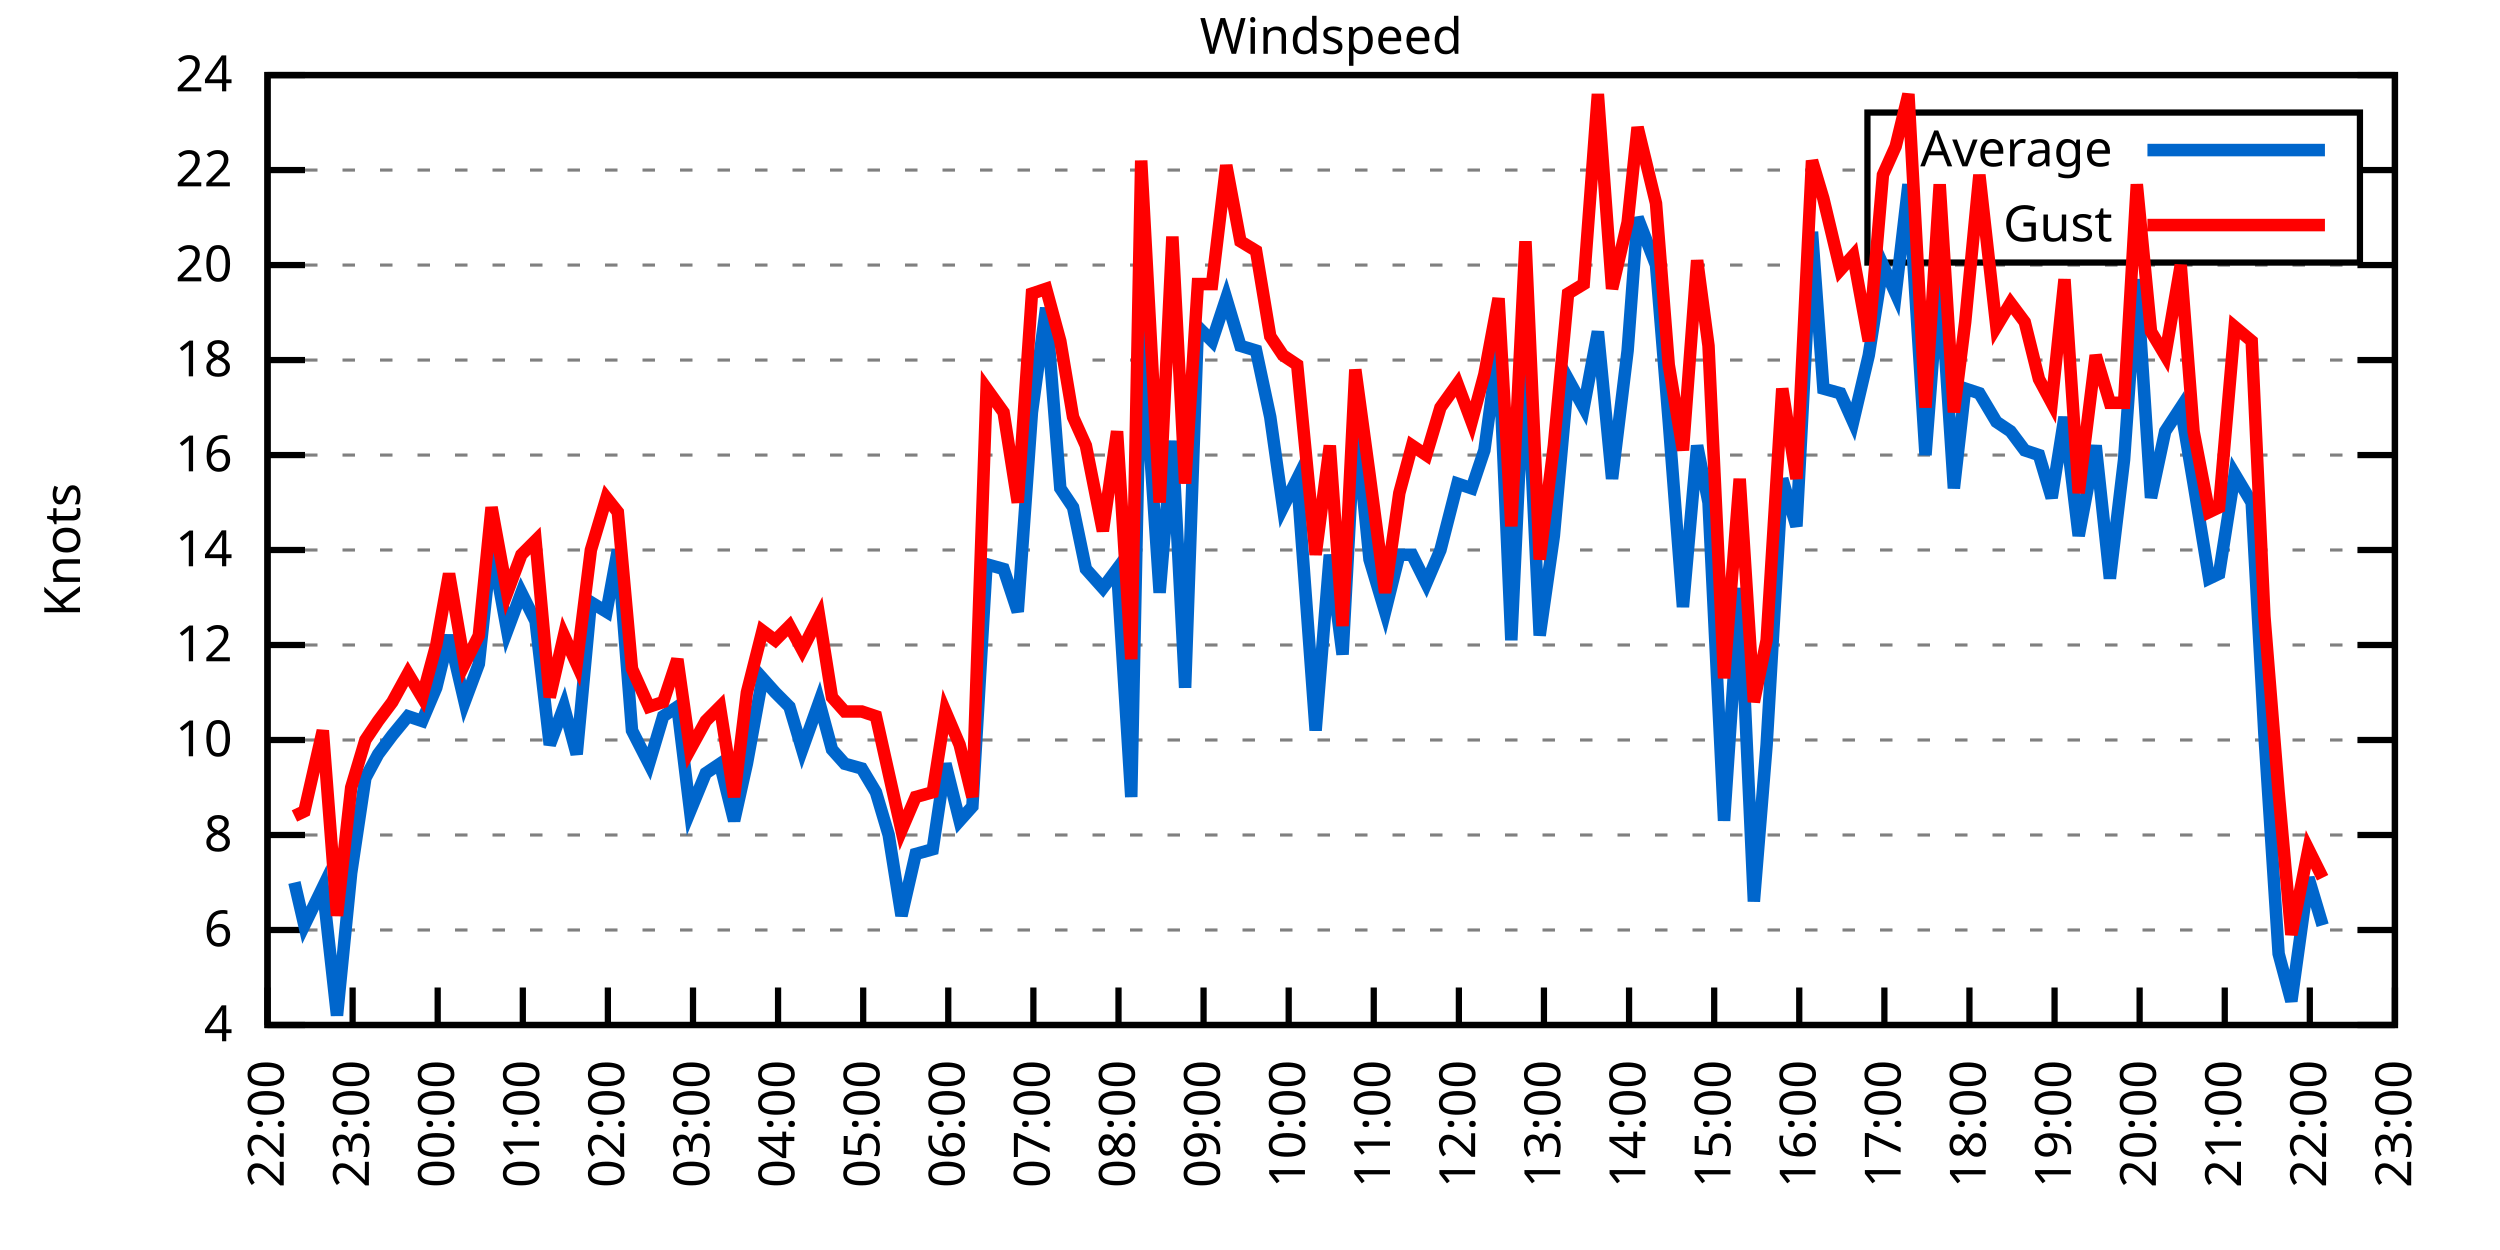
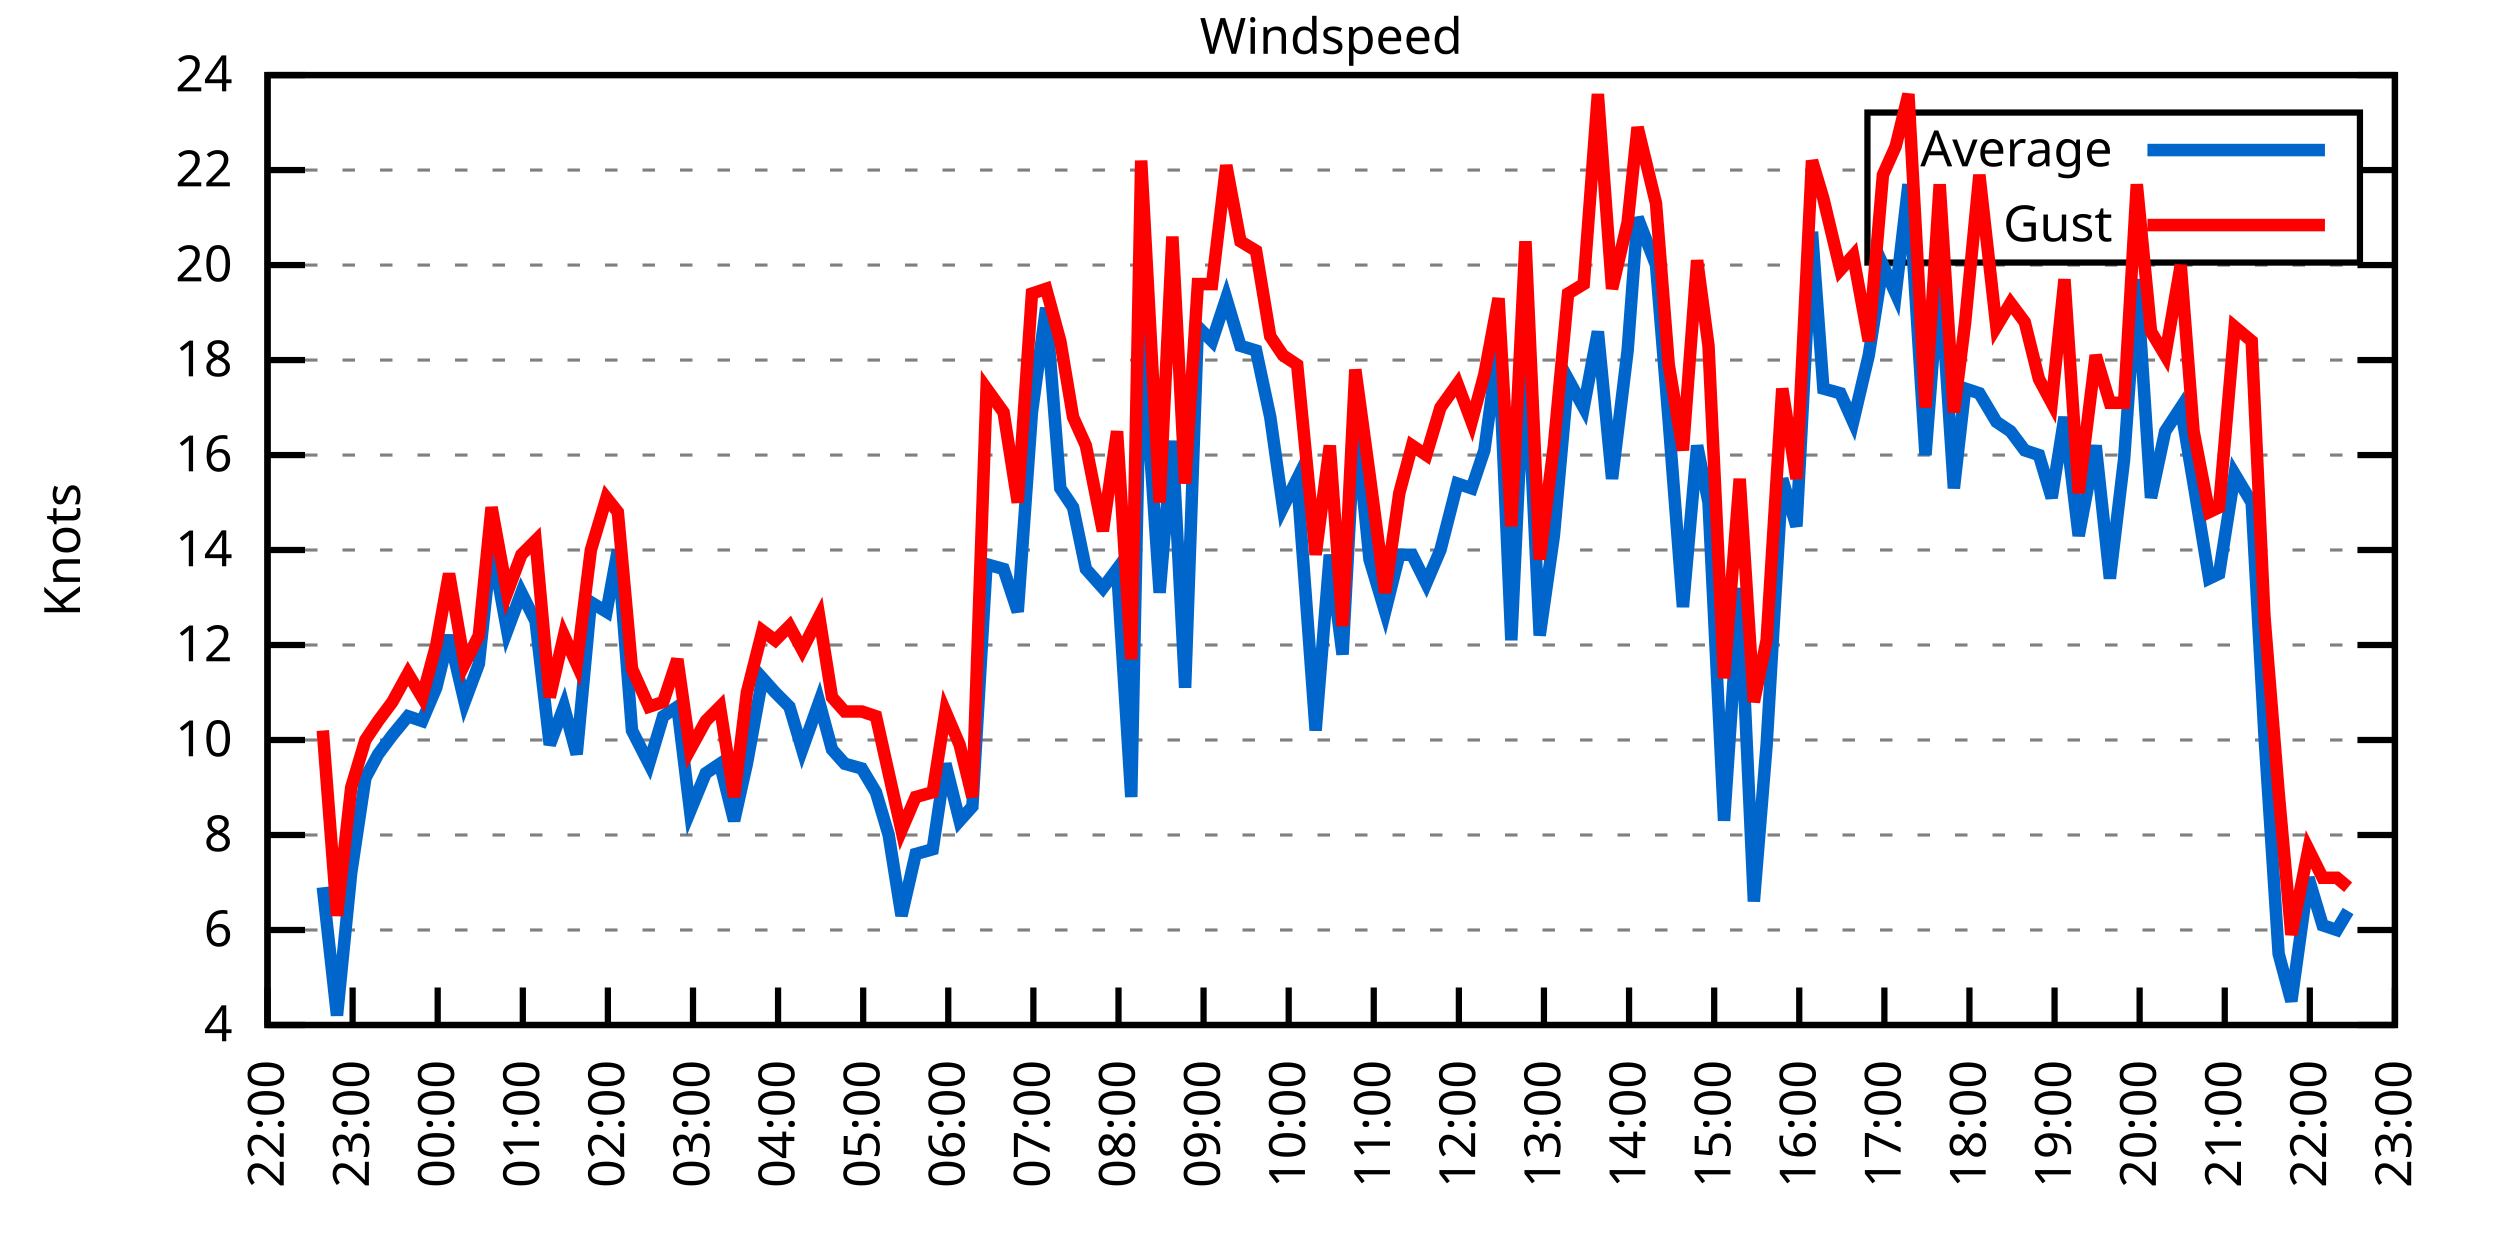
<svg xmlns="http://www.w3.org/2000/svg" xmlns:xlink="http://www.w3.org/1999/xlink" width="400" height="200" viewBox="0 0 400 200">
  <g id="gnuplot_canvas">
    <rect x="0" y="0" width="400" height="200" fill="none" />
    <defs>
      <circle id="gpDot" r="0.5" stroke-width="0.5" stroke="currentColor" />
      <path id="gpPt0" stroke-width="0.333" stroke="currentColor" d="M-1,0 h2 M0,-1 v2" />
      <path id="gpPt1" stroke-width="0.333" stroke="currentColor" d="M-1,-1 L1,1 M1,-1 L-1,1" />
      <path id="gpPt2" stroke-width="0.333" stroke="currentColor" d="M-1,0 L1,0 M0,-1 L0,1 M-1,-1 L1,1 M-1,1 L1,-1" />
      <rect id="gpPt3" stroke-width="0.333" stroke="currentColor" x="-1" y="-1" width="2" height="2" />
      <rect id="gpPt4" stroke-width="0.333" stroke="currentColor" fill="currentColor" x="-1" y="-1" width="2" height="2" />
      <circle id="gpPt5" stroke-width="0.333" stroke="currentColor" cx="0" cy="0" r="1" />
      <use xlink:href="#gpPt5" id="gpPt6" fill="currentColor" stroke="none" />
      <path id="gpPt7" stroke-width="0.333" stroke="currentColor" d="M0,-1.33 L-1.33,0.67 L1.33,0.67 z" />
      <use xlink:href="#gpPt7" id="gpPt8" fill="currentColor" stroke="none" />
      <use xlink:href="#gpPt7" id="gpPt9" stroke="currentColor" transform="rotate(180)" />
      <use xlink:href="#gpPt9" id="gpPt10" fill="currentColor" stroke="none" />
      <use xlink:href="#gpPt3" id="gpPt11" stroke="currentColor" transform="rotate(45)" />
      <use xlink:href="#gpPt11" id="gpPt12" fill="currentColor" stroke="none" />
      <path id="gpPt13" stroke-width="0.333" stroke="currentColor" d="M0,1.330 L1.265,0.411 L0.782,-1.067 L-0.782,-1.076 L-1.265,0.411 z" />
      <use xlink:href="#gpPt13" id="gpPt14" fill="currentColor" stroke="none" />
      <filter id="textbox" filterUnits="objectBoundingBox" x="0" y="0" height="1" width="1">
        <feFlood flood-color="white" flood-opacity="1" result="bgnd" />
        <feComposite in="SourceGraphic" in2="bgnd" operator="atop" />
      </filter>
      <filter id="greybox" filterUnits="objectBoundingBox" x="0" y="0" height="1" width="1">
        <feFlood flood-color="lightgrey" flood-opacity="1" result="grey" />
        <feComposite in="SourceGraphic" in2="grey" operator="atop" />
      </filter>
    </defs>
    <g fill="none" color="white" stroke="currentColor" stroke-width="1.00" stroke-linecap="butt" stroke-linejoin="miter">
</g>
    <g fill="none" color="black" stroke="currentColor" stroke-width="1.00" stroke-linecap="butt" stroke-linejoin="miter">
      <g stroke="none" shape-rendering="crispEdges">
        <polygon fill="rgb(255, 255, 255)" points="42.80,164.00 383.18,164.00 383.18,12.02 42.80,12.02 " />
      </g>
    </g>
    <g fill="none" color="black" stroke="currentColor" stroke-width="1.00" stroke-linecap="butt" stroke-linejoin="miter">
</g>
    <g fill="none" color="black" stroke="black" stroke-width="0.50" stroke-linecap="butt" stroke-linejoin="miter">
</g>
    <g fill="none" color="gray" stroke="currentColor" stroke-width="0.50" stroke-linecap="butt" stroke-linejoin="miter">
      <path stroke="gray" stroke-dasharray="2,4" class="gridline" d="M42.80,164.00 L383.19,164.00  " />
    </g>
    <g fill="none" color="gray" stroke="gray" stroke-width="1.00" stroke-linecap="butt" stroke-linejoin="miter">
</g>
    <g fill="none" color="black" stroke="currentColor" stroke-width="1.00" stroke-linecap="butt" stroke-linejoin="miter">
      <path stroke="black" d="M42.80,164.00 L48.80,164.00 M383.19,164.00 L377.19,164.00  " />
      <g transform="translate(37.20,166.60)" stroke="none" fill="black" font-family="Sans" font-size="8.00" text-anchor="end">
        <text>
          <tspan font-family="Sans"> 4</tspan>
        </text>
      </g>
    </g>
    <g fill="none" color="black" stroke="currentColor" stroke-width="1.00" stroke-linecap="butt" stroke-linejoin="miter">
</g>
    <g fill="none" color="black" stroke="black" stroke-width="0.50" stroke-linecap="butt" stroke-linejoin="miter">
</g>
    <g fill="none" color="gray" stroke="currentColor" stroke-width="0.50" stroke-linecap="butt" stroke-linejoin="miter">
      <path stroke="gray" stroke-dasharray="2,4" class="gridline" d="M42.80,148.80 L383.19,148.80  " />
    </g>
    <g fill="none" color="gray" stroke="gray" stroke-width="1.00" stroke-linecap="butt" stroke-linejoin="miter">
</g>
    <g fill="none" color="black" stroke="currentColor" stroke-width="1.00" stroke-linecap="butt" stroke-linejoin="miter">
      <path stroke="black" d="M42.80,148.80 L48.80,148.80 M383.19,148.80 L377.19,148.80  " />
      <g transform="translate(37.20,151.40)" stroke="none" fill="black" font-family="Sans" font-size="8.00" text-anchor="end">
        <text>
          <tspan font-family="Sans"> 6</tspan>
        </text>
      </g>
    </g>
    <g fill="none" color="black" stroke="currentColor" stroke-width="1.00" stroke-linecap="butt" stroke-linejoin="miter">
</g>
    <g fill="none" color="black" stroke="black" stroke-width="0.50" stroke-linecap="butt" stroke-linejoin="miter">
</g>
    <g fill="none" color="gray" stroke="currentColor" stroke-width="0.50" stroke-linecap="butt" stroke-linejoin="miter">
      <path stroke="gray" stroke-dasharray="2,4" class="gridline" d="M42.80,133.60 L383.19,133.60  " />
    </g>
    <g fill="none" color="gray" stroke="gray" stroke-width="1.00" stroke-linecap="butt" stroke-linejoin="miter">
</g>
    <g fill="none" color="black" stroke="currentColor" stroke-width="1.00" stroke-linecap="butt" stroke-linejoin="miter">
      <path stroke="black" d="M42.80,133.60 L48.80,133.60 M383.19,133.60 L377.19,133.60  " />
      <g transform="translate(37.20,136.20)" stroke="none" fill="black" font-family="Sans" font-size="8.00" text-anchor="end">
        <text>
          <tspan font-family="Sans"> 8</tspan>
        </text>
      </g>
    </g>
    <g fill="none" color="black" stroke="currentColor" stroke-width="1.00" stroke-linecap="butt" stroke-linejoin="miter">
</g>
    <g fill="none" color="black" stroke="black" stroke-width="0.50" stroke-linecap="butt" stroke-linejoin="miter">
</g>
    <g fill="none" color="gray" stroke="currentColor" stroke-width="0.50" stroke-linecap="butt" stroke-linejoin="miter">
      <path stroke="gray" stroke-dasharray="2,4" class="gridline" d="M42.80,118.40 L383.19,118.40  " />
    </g>
    <g fill="none" color="gray" stroke="gray" stroke-width="1.00" stroke-linecap="butt" stroke-linejoin="miter">
</g>
    <g fill="none" color="black" stroke="currentColor" stroke-width="1.00" stroke-linecap="butt" stroke-linejoin="miter">
      <path stroke="black" d="M42.80,118.40 L48.80,118.40 M383.19,118.40 L377.19,118.40  " />
      <g transform="translate(37.20,121.00)" stroke="none" fill="black" font-family="Sans" font-size="8.00" text-anchor="end">
        <text>
          <tspan font-family="Sans"> 10</tspan>
        </text>
      </g>
    </g>
    <g fill="none" color="black" stroke="currentColor" stroke-width="1.00" stroke-linecap="butt" stroke-linejoin="miter">
</g>
    <g fill="none" color="black" stroke="black" stroke-width="0.50" stroke-linecap="butt" stroke-linejoin="miter">
</g>
    <g fill="none" color="gray" stroke="currentColor" stroke-width="0.50" stroke-linecap="butt" stroke-linejoin="miter">
      <path stroke="gray" stroke-dasharray="2,4" class="gridline" d="M42.80,103.20 L383.19,103.20  " />
    </g>
    <g fill="none" color="gray" stroke="gray" stroke-width="1.00" stroke-linecap="butt" stroke-linejoin="miter">
</g>
    <g fill="none" color="black" stroke="currentColor" stroke-width="1.00" stroke-linecap="butt" stroke-linejoin="miter">
      <path stroke="black" d="M42.80,103.20 L48.80,103.20 M383.19,103.20 L377.19,103.20  " />
      <g transform="translate(37.20,105.80)" stroke="none" fill="black" font-family="Sans" font-size="8.00" text-anchor="end">
        <text>
          <tspan font-family="Sans"> 12</tspan>
        </text>
      </g>
    </g>
    <g fill="none" color="black" stroke="currentColor" stroke-width="1.00" stroke-linecap="butt" stroke-linejoin="miter">
</g>
    <g fill="none" color="black" stroke="black" stroke-width="0.50" stroke-linecap="butt" stroke-linejoin="miter">
</g>
    <g fill="none" color="gray" stroke="currentColor" stroke-width="0.50" stroke-linecap="butt" stroke-linejoin="miter">
      <path stroke="gray" stroke-dasharray="2,4" class="gridline" d="M42.80,88.00 L383.19,88.00  " />
    </g>
    <g fill="none" color="gray" stroke="gray" stroke-width="1.00" stroke-linecap="butt" stroke-linejoin="miter">
</g>
    <g fill="none" color="black" stroke="currentColor" stroke-width="1.00" stroke-linecap="butt" stroke-linejoin="miter">
      <path stroke="black" d="M42.80,88.00 L48.80,88.00 M383.19,88.00 L377.19,88.00  " />
      <g transform="translate(37.20,90.60)" stroke="none" fill="black" font-family="Sans" font-size="8.00" text-anchor="end">
        <text>
          <tspan font-family="Sans"> 14</tspan>
        </text>
      </g>
    </g>
    <g fill="none" color="black" stroke="currentColor" stroke-width="1.00" stroke-linecap="butt" stroke-linejoin="miter">
</g>
    <g fill="none" color="black" stroke="black" stroke-width="0.50" stroke-linecap="butt" stroke-linejoin="miter">
</g>
    <g fill="none" color="gray" stroke="currentColor" stroke-width="0.50" stroke-linecap="butt" stroke-linejoin="miter">
      <path stroke="gray" stroke-dasharray="2,4" class="gridline" d="M42.80,72.81 L383.19,72.81  " />
    </g>
    <g fill="none" color="gray" stroke="gray" stroke-width="1.00" stroke-linecap="butt" stroke-linejoin="miter">
</g>
    <g fill="none" color="black" stroke="currentColor" stroke-width="1.00" stroke-linecap="butt" stroke-linejoin="miter">
      <path stroke="black" d="M42.80,72.81 L48.80,72.81 M383.19,72.81 L377.19,72.81  " />
      <g transform="translate(37.20,75.41)" stroke="none" fill="black" font-family="Sans" font-size="8.00" text-anchor="end">
        <text>
          <tspan font-family="Sans"> 16</tspan>
        </text>
      </g>
    </g>
    <g fill="none" color="black" stroke="currentColor" stroke-width="1.00" stroke-linecap="butt" stroke-linejoin="miter">
</g>
    <g fill="none" color="black" stroke="black" stroke-width="0.50" stroke-linecap="butt" stroke-linejoin="miter">
</g>
    <g fill="none" color="gray" stroke="currentColor" stroke-width="0.50" stroke-linecap="butt" stroke-linejoin="miter">
      <path stroke="gray" stroke-dasharray="2,4" class="gridline" d="M42.80,57.61 L383.19,57.61  " />
    </g>
    <g fill="none" color="gray" stroke="gray" stroke-width="1.00" stroke-linecap="butt" stroke-linejoin="miter">
</g>
    <g fill="none" color="black" stroke="currentColor" stroke-width="1.00" stroke-linecap="butt" stroke-linejoin="miter">
      <path stroke="black" d="M42.80,57.61 L48.80,57.61 M383.19,57.61 L377.19,57.61  " />
      <g transform="translate(37.20,60.21)" stroke="none" fill="black" font-family="Sans" font-size="8.00" text-anchor="end">
        <text>
          <tspan font-family="Sans"> 18</tspan>
        </text>
      </g>
    </g>
    <g fill="none" color="black" stroke="currentColor" stroke-width="1.00" stroke-linecap="butt" stroke-linejoin="miter">
</g>
    <g fill="none" color="black" stroke="black" stroke-width="0.50" stroke-linecap="butt" stroke-linejoin="miter">
</g>
    <g fill="none" color="gray" stroke="currentColor" stroke-width="0.50" stroke-linecap="butt" stroke-linejoin="miter">
      <path stroke="gray" stroke-dasharray="2,4" class="gridline" d="M42.80,42.41 L383.19,42.41  " />
    </g>
    <g fill="none" color="gray" stroke="gray" stroke-width="1.00" stroke-linecap="butt" stroke-linejoin="miter">
</g>
    <g fill="none" color="black" stroke="currentColor" stroke-width="1.00" stroke-linecap="butt" stroke-linejoin="miter">
      <path stroke="black" d="M42.80,42.41 L48.80,42.41 M383.19,42.41 L377.19,42.41  " />
      <g transform="translate(37.20,45.01)" stroke="none" fill="black" font-family="Sans" font-size="8.00" text-anchor="end">
        <text>
          <tspan font-family="Sans"> 20</tspan>
        </text>
      </g>
    </g>
    <g fill="none" color="black" stroke="currentColor" stroke-width="1.00" stroke-linecap="butt" stroke-linejoin="miter">
</g>
    <g fill="none" color="black" stroke="black" stroke-width="0.50" stroke-linecap="butt" stroke-linejoin="miter">
</g>
    <g fill="none" color="gray" stroke="currentColor" stroke-width="0.50" stroke-linecap="butt" stroke-linejoin="miter">
      <path stroke="gray" stroke-dasharray="2,4" class="gridline" d="M42.80,27.21 L298.79,27.21 M377.59,27.21 L383.19,27.21  " />
    </g>
    <g fill="none" color="gray" stroke="gray" stroke-width="1.00" stroke-linecap="butt" stroke-linejoin="miter">
</g>
    <g fill="none" color="black" stroke="currentColor" stroke-width="1.00" stroke-linecap="butt" stroke-linejoin="miter">
      <path stroke="black" d="M42.80,27.21 L48.80,27.21 M383.19,27.21 L377.19,27.21  " />
      <g transform="translate(37.20,29.81)" stroke="none" fill="black" font-family="Sans" font-size="8.00" text-anchor="end">
        <text>
          <tspan font-family="Sans"> 22</tspan>
        </text>
      </g>
    </g>
    <g fill="none" color="black" stroke="currentColor" stroke-width="1.00" stroke-linecap="butt" stroke-linejoin="miter">
</g>
    <g fill="none" color="black" stroke="black" stroke-width="0.50" stroke-linecap="butt" stroke-linejoin="miter">
</g>
    <g fill="none" color="gray" stroke="currentColor" stroke-width="0.50" stroke-linecap="butt" stroke-linejoin="miter">
      <path stroke="gray" stroke-dasharray="2,4" class="gridline" d="M42.80,12.01 L383.19,12.01  " />
    </g>
    <g fill="none" color="gray" stroke="gray" stroke-width="1.00" stroke-linecap="butt" stroke-linejoin="miter">
</g>
    <g fill="none" color="black" stroke="currentColor" stroke-width="1.00" stroke-linecap="butt" stroke-linejoin="miter">
      <path stroke="black" d="M42.80,12.01 L48.80,12.01 M383.19,12.01 L377.19,12.01  " />
      <g transform="translate(37.20,14.61)" stroke="none" fill="black" font-family="Sans" font-size="8.00" text-anchor="end">
        <text>
          <tspan font-family="Sans"> 24</tspan>
        </text>
      </g>
    </g>
    <g fill="none" color="black" stroke="currentColor" stroke-width="1.00" stroke-linecap="butt" stroke-linejoin="miter">
      <path stroke="black" d="M42.80,164.00 L42.80,158.00  " />
      <g transform="translate(45.40,169.60) rotate(270.00)" stroke="none" fill="black" font-family="Sans" font-size="8.00" text-anchor="end">
        <text>
          <tspan font-family="Sans">22:00</tspan>
        </text>
      </g>
    </g>
    <g fill="none" color="black" stroke="currentColor" stroke-width="1.00" stroke-linecap="butt" stroke-linejoin="miter">
      <path stroke="black" d="M56.42,164.00 L56.42,158.00  " />
      <g transform="translate(59.02,169.60) rotate(270.00)" stroke="none" fill="black" font-family="Sans" font-size="8.00" text-anchor="end">
        <text>
          <tspan font-family="Sans">23:00</tspan>
        </text>
      </g>
    </g>
    <g fill="none" color="black" stroke="currentColor" stroke-width="1.00" stroke-linecap="butt" stroke-linejoin="miter">
      <path stroke="black" d="M70.03,164.00 L70.03,158.00  " />
      <g transform="translate(72.63,169.60) rotate(270.00)" stroke="none" fill="black" font-family="Sans" font-size="8.00" text-anchor="end">
        <text>
          <tspan font-family="Sans">00:00</tspan>
        </text>
      </g>
    </g>
    <g fill="none" color="black" stroke="currentColor" stroke-width="1.00" stroke-linecap="butt" stroke-linejoin="miter">
      <path stroke="black" d="M83.65,164.00 L83.65,158.00  " />
      <g transform="translate(86.25,169.60) rotate(270.00)" stroke="none" fill="black" font-family="Sans" font-size="8.00" text-anchor="end">
        <text>
          <tspan font-family="Sans">01:00</tspan>
        </text>
      </g>
    </g>
    <g fill="none" color="black" stroke="currentColor" stroke-width="1.00" stroke-linecap="butt" stroke-linejoin="miter">
      <path stroke="black" d="M97.26,164.00 L97.26,158.00  " />
      <g transform="translate(99.86,169.60) rotate(270.00)" stroke="none" fill="black" font-family="Sans" font-size="8.00" text-anchor="end">
        <text>
          <tspan font-family="Sans">02:00</tspan>
        </text>
      </g>
    </g>
    <g fill="none" color="black" stroke="currentColor" stroke-width="1.00" stroke-linecap="butt" stroke-linejoin="miter">
      <path stroke="black" d="M110.88,164.00 L110.88,158.00  " />
      <g transform="translate(113.48,169.60) rotate(270.00)" stroke="none" fill="black" font-family="Sans" font-size="8.00" text-anchor="end">
        <text>
          <tspan font-family="Sans">03:00</tspan>
        </text>
      </g>
    </g>
    <g fill="none" color="black" stroke="currentColor" stroke-width="1.00" stroke-linecap="butt" stroke-linejoin="miter">
      <path stroke="black" d="M124.49,164.00 L124.49,158.00  " />
      <g transform="translate(127.09,169.60) rotate(270.00)" stroke="none" fill="black" font-family="Sans" font-size="8.00" text-anchor="end">
        <text>
          <tspan font-family="Sans">04:00</tspan>
        </text>
      </g>
    </g>
    <g fill="none" color="black" stroke="currentColor" stroke-width="1.00" stroke-linecap="butt" stroke-linejoin="miter">
      <path stroke="black" d="M138.11,164.00 L138.11,158.00  " />
      <g transform="translate(140.71,169.60) rotate(270.00)" stroke="none" fill="black" font-family="Sans" font-size="8.00" text-anchor="end">
        <text>
          <tspan font-family="Sans">05:00</tspan>
        </text>
      </g>
    </g>
    <g fill="none" color="black" stroke="currentColor" stroke-width="1.00" stroke-linecap="butt" stroke-linejoin="miter">
      <path stroke="black" d="M151.72,164.00 L151.72,158.00  " />
      <g transform="translate(154.32,169.60) rotate(270.00)" stroke="none" fill="black" font-family="Sans" font-size="8.00" text-anchor="end">
        <text>
          <tspan font-family="Sans">06:00</tspan>
        </text>
      </g>
    </g>
    <g fill="none" color="black" stroke="currentColor" stroke-width="1.00" stroke-linecap="butt" stroke-linejoin="miter">
      <path stroke="black" d="M165.34,164.00 L165.34,158.00  " />
      <g transform="translate(167.94,169.60) rotate(270.00)" stroke="none" fill="black" font-family="Sans" font-size="8.00" text-anchor="end">
        <text>
          <tspan font-family="Sans">07:00</tspan>
        </text>
      </g>
    </g>
    <g fill="none" color="black" stroke="currentColor" stroke-width="1.00" stroke-linecap="butt" stroke-linejoin="miter">
      <path stroke="black" d="M178.96,164.00 L178.96,158.00  " />
      <g transform="translate(181.56,169.60) rotate(270.00)" stroke="none" fill="black" font-family="Sans" font-size="8.00" text-anchor="end">
        <text>
          <tspan font-family="Sans">08:00</tspan>
        </text>
      </g>
    </g>
    <g fill="none" color="black" stroke="currentColor" stroke-width="1.00" stroke-linecap="butt" stroke-linejoin="miter">
      <path stroke="black" d="M192.57,164.00 L192.57,158.00  " />
      <g transform="translate(195.17,169.60) rotate(270.00)" stroke="none" fill="black" font-family="Sans" font-size="8.00" text-anchor="end">
        <text>
          <tspan font-family="Sans">09:00</tspan>
        </text>
      </g>
    </g>
    <g fill="none" color="black" stroke="currentColor" stroke-width="1.00" stroke-linecap="butt" stroke-linejoin="miter">
      <path stroke="black" d="M206.19,164.00 L206.19,158.00  " />
      <g transform="translate(208.79,169.60) rotate(270.00)" stroke="none" fill="black" font-family="Sans" font-size="8.00" text-anchor="end">
        <text>
          <tspan font-family="Sans">10:00</tspan>
        </text>
      </g>
    </g>
    <g fill="none" color="black" stroke="currentColor" stroke-width="1.00" stroke-linecap="butt" stroke-linejoin="miter">
      <path stroke="black" d="M219.80,164.00 L219.80,158.00  " />
      <g transform="translate(222.40,169.60) rotate(270.00)" stroke="none" fill="black" font-family="Sans" font-size="8.00" text-anchor="end">
        <text>
          <tspan font-family="Sans">11:00</tspan>
        </text>
      </g>
    </g>
    <g fill="none" color="black" stroke="currentColor" stroke-width="1.00" stroke-linecap="butt" stroke-linejoin="miter">
      <path stroke="black" d="M233.42,164.00 L233.42,158.00  " />
      <g transform="translate(236.02,169.60) rotate(270.00)" stroke="none" fill="black" font-family="Sans" font-size="8.00" text-anchor="end">
        <text>
          <tspan font-family="Sans">12:00</tspan>
        </text>
      </g>
    </g>
    <g fill="none" color="black" stroke="currentColor" stroke-width="1.00" stroke-linecap="butt" stroke-linejoin="miter">
      <path stroke="black" d="M247.03,164.00 L247.03,158.00  " />
      <g transform="translate(249.63,169.60) rotate(270.00)" stroke="none" fill="black" font-family="Sans" font-size="8.00" text-anchor="end">
        <text>
          <tspan font-family="Sans">13:00</tspan>
        </text>
      </g>
    </g>
    <g fill="none" color="black" stroke="currentColor" stroke-width="1.00" stroke-linecap="butt" stroke-linejoin="miter">
      <path stroke="black" d="M260.65,164.00 L260.65,158.00  " />
      <g transform="translate(263.25,169.60) rotate(270.00)" stroke="none" fill="black" font-family="Sans" font-size="8.00" text-anchor="end">
        <text>
          <tspan font-family="Sans">14:00</tspan>
        </text>
      </g>
    </g>
    <g fill="none" color="black" stroke="currentColor" stroke-width="1.00" stroke-linecap="butt" stroke-linejoin="miter">
      <path stroke="black" d="M274.27,164.00 L274.27,158.00  " />
      <g transform="translate(276.87,169.60) rotate(270.00)" stroke="none" fill="black" font-family="Sans" font-size="8.00" text-anchor="end">
        <text>
          <tspan font-family="Sans">15:00</tspan>
        </text>
      </g>
    </g>
    <g fill="none" color="black" stroke="currentColor" stroke-width="1.00" stroke-linecap="butt" stroke-linejoin="miter">
      <path stroke="black" d="M287.88,164.00 L287.88,158.00  " />
      <g transform="translate(290.48,169.60) rotate(270.00)" stroke="none" fill="black" font-family="Sans" font-size="8.00" text-anchor="end">
        <text>
          <tspan font-family="Sans">16:00</tspan>
        </text>
      </g>
    </g>
    <g fill="none" color="black" stroke="currentColor" stroke-width="1.00" stroke-linecap="butt" stroke-linejoin="miter">
      <path stroke="black" d="M301.50,164.00 L301.50,158.00  " />
      <g transform="translate(304.10,169.60) rotate(270.00)" stroke="none" fill="black" font-family="Sans" font-size="8.00" text-anchor="end">
        <text>
          <tspan font-family="Sans">17:00</tspan>
        </text>
      </g>
    </g>
    <g fill="none" color="black" stroke="currentColor" stroke-width="1.00" stroke-linecap="butt" stroke-linejoin="miter">
      <path stroke="black" d="M315.11,164.00 L315.11,158.00  " />
      <g transform="translate(317.71,169.60) rotate(270.00)" stroke="none" fill="black" font-family="Sans" font-size="8.00" text-anchor="end">
        <text>
          <tspan font-family="Sans">18:00</tspan>
        </text>
      </g>
    </g>
    <g fill="none" color="black" stroke="currentColor" stroke-width="1.00" stroke-linecap="butt" stroke-linejoin="miter">
      <path stroke="black" d="M328.73,164.00 L328.73,158.00  " />
      <g transform="translate(331.33,169.60) rotate(270.00)" stroke="none" fill="black" font-family="Sans" font-size="8.00" text-anchor="end">
        <text>
          <tspan font-family="Sans">19:00</tspan>
        </text>
      </g>
    </g>
    <g fill="none" color="black" stroke="currentColor" stroke-width="1.00" stroke-linecap="butt" stroke-linejoin="miter">
      <path stroke="black" d="M342.34,164.00 L342.34,158.00  " />
      <g transform="translate(344.94,169.60) rotate(270.00)" stroke="none" fill="black" font-family="Sans" font-size="8.00" text-anchor="end">
        <text>
          <tspan font-family="Sans">20:00</tspan>
        </text>
      </g>
    </g>
    <g fill="none" color="black" stroke="currentColor" stroke-width="1.00" stroke-linecap="butt" stroke-linejoin="miter">
      <path stroke="black" d="M355.96,164.00 L355.96,158.00  " />
      <g transform="translate(358.56,169.60) rotate(270.00)" stroke="none" fill="black" font-family="Sans" font-size="8.00" text-anchor="end">
        <text>
          <tspan font-family="Sans">21:00</tspan>
        </text>
      </g>
    </g>
    <g fill="none" color="black" stroke="currentColor" stroke-width="1.00" stroke-linecap="butt" stroke-linejoin="miter">
      <path stroke="black" d="M369.57,164.00 L369.57,158.00  " />
      <g transform="translate(372.17,169.60) rotate(270.00)" stroke="none" fill="black" font-family="Sans" font-size="8.00" text-anchor="end">
        <text>
          <tspan font-family="Sans">22:00</tspan>
        </text>
      </g>
    </g>
    <g fill="none" color="black" stroke="currentColor" stroke-width="1.00" stroke-linecap="butt" stroke-linejoin="miter">
      <path stroke="black" d="M383.19,164.00 L383.19,158.00  " />
      <g transform="translate(385.79,169.60) rotate(270.00)" stroke="none" fill="black" font-family="Sans" font-size="8.00" text-anchor="end">
        <text>
          <tspan font-family="Sans">23:00</tspan>
        </text>
      </g>
    </g>
    <g fill="none" color="black" stroke="currentColor" stroke-width="1.00" stroke-linecap="butt" stroke-linejoin="miter">
</g>
    <g fill="none" color="black" stroke="currentColor" stroke-width="1.00" stroke-linecap="butt" stroke-linejoin="miter">
      <path stroke="black" d="M42.80,12.01 L42.80,164.00 L383.19,164.00 L383.19,12.01 L42.80,12.01 Z  " />
    </g>
    <g fill="none" color="black" stroke="currentColor" stroke-width="1.00" stroke-linecap="butt" stroke-linejoin="miter">
</g>
    <g fill="none" color="black" stroke="currentColor" stroke-width="1.00" stroke-linecap="butt" stroke-linejoin="miter">
      <path stroke="black" d="M298.79,42.01 L298.79,18.01 L377.59,18.01 L377.59,42.01 L298.79,42.01 Z  " />
    </g>
    <g id="Windspeed_plot_1">
      <g fill="none" color="white" stroke="black" stroke-width="2.00" stroke-linecap="butt" stroke-linejoin="miter">
</g>
      <g fill="none" color="black" stroke="currentColor" stroke-width="2.00" stroke-linecap="butt" stroke-linejoin="miter">
        <g transform="translate(337.99,26.61)" stroke="none" fill="black" font-family="Sans" font-size="8.00" text-anchor="end">
          <text>
            <tspan font-family="Sans">Average</tspan>
          </text>
        </g>
      </g>
      <g fill="none" color="black" stroke="currentColor" stroke-width="2.00" stroke-linecap="butt" stroke-linejoin="miter">
-         <path stroke="rgb(  0, 102, 204)" d="M343.59,24.01 L371.99,24.01 M47.11,141.20 L48.70,148.04 L51.65,141.96 L53.92,162.48 L56.19,139.68 L58.46,124.48   L60.50,120.68 L62.77,117.64 L65.27,114.60 L67.54,115.36 L69.80,110.04 L71.85,101.68 L74.34,112.32 L76.61,106.24   L78.65,87.25 L81.15,100.92 L83.42,94.84 L85.69,99.40 L87.96,119.16 L90.23,113.08 L92.27,120.68 L94.54,96.36   L97.04,97.88 L98.85,88.00 L101.12,116.88 L103.84,122.20 L106.11,114.60 L108.38,113.08 L110.42,129.80 L112.92,123.72   L115.19,122.20 L117.46,131.32 L119.50,122.20 L122.00,108.52 L124.04,110.80 L126.31,113.08 L128.35,119.92 L131.07,112.32   L133.12,119.92 L135.16,122.20 L137.88,122.96 L140.15,126.76 L142.19,133.60 L144.24,146.52 L146.51,136.64 L149.23,135.88   L151.27,122.20 L153.54,131.32 L155.58,129.04 L157.85,90.28 L160.57,91.04 L162.84,97.88 L165.11,65.97 L167.38,49.25   L169.65,78.13 L171.69,81.17 L173.74,91.04 L176.46,94.08 L178.73,91.04 L181.00,127.52 L182.59,50.77 L185.54,94.84   L187.58,70.53 L189.62,110.04 L191.66,52.29 L193.93,54.57 L196.20,47.73 L198.47,55.33 L200.97,56.09 L203.24,66.73   L205.28,81.17 L207.55,76.61 L210.50,116.88 L212.77,88.76 L214.81,104.72 L216.85,66.73 L219.12,89.52 L221.62,97.88   L223.89,88.76 L225.93,88.76 L228.20,93.32 L230.47,88.00 L233.19,77.37 L235.46,78.13 L237.50,72.05 L239.77,55.33   L241.81,102.44 L244.08,53.81 L246.35,101.68 L248.62,85.73 L250.89,60.65 L253.39,65.21 L255.66,53.05 L257.93,76.61   L260.42,56.09 L262.01,34.81 L264.96,42.41 L267.00,67.49 L269.27,97.12 L271.54,71.29 L273.36,80.41 L275.85,131.32   L278.35,94.08 L280.62,144.24 L282.66,119.16 L285.16,76.61 L287.43,84.21 L289.92,37.09 L291.74,62.17 L294.46,62.93   L296.50,67.49 L299.00,56.85 L301.27,42.41 L303.31,46.97 L305.35,29.49 L308.08,72.81 L310.35,43.17 L312.62,78.13   L314.43,62.17 L316.70,62.93 L319.42,67.49 L321.69,69.01 L323.96,72.05 L326.23,72.81 L328.27,79.65 L330.32,66.73   L332.59,85.73 L335.31,71.29 L337.58,92.56 L339.85,73.57 L341.89,44.69 L344.16,79.65 L346.43,69.01 L348.92,65.21   L350.97,77.37 L353.46,92.56 L355.05,91.80 L357.55,75.85 L360.27,80.41 L362.31,117.64 L364.58,152.60 L366.62,160.20   L369.35,140.44 L371.62,148.04  " />
+         <path stroke="rgb(  0, 102, 204)" d="M343.59,24.01 L371.99,24.01 M51.65,141.96 L53.92,162.48 L56.19,139.68 L58.46,124.48 L60.50,120.68 L62.77,117.64   L65.27,114.60 L67.54,115.36 L69.80,110.04 L71.85,101.68 L74.34,112.32 L76.61,106.24 L78.65,87.25 L81.15,100.92   L83.42,94.84 L85.69,99.40 L87.96,119.16 L90.23,113.08 L92.27,120.68 L94.54,96.36 L97.04,97.88 L98.85,88.00   L101.12,116.88 L103.84,122.20 L106.11,114.60 L108.38,113.08 L110.42,129.80 L112.92,123.72 L115.19,122.20 L117.46,131.32   L119.50,122.20 L122.00,108.52 L124.04,110.80 L126.31,113.08 L128.35,119.92 L131.07,112.32 L133.12,119.92 L135.16,122.20   L137.88,122.96 L140.15,126.76 L142.19,133.60 L144.24,146.52 L146.51,136.64 L149.23,135.88 L151.27,122.20 L153.54,131.32   L155.58,129.04 L157.85,90.28 L160.57,91.04 L162.84,97.88 L165.11,65.97 L167.38,49.25 L169.65,78.13 L171.69,81.17   L173.74,91.04 L176.46,94.08 L178.73,91.04 L181.00,127.52 L182.59,50.77 L185.54,94.84 L187.58,70.53 L189.62,110.04   L191.66,52.29 L193.93,54.57 L196.20,47.73 L198.47,55.33 L200.97,56.09 L203.24,66.73 L205.28,81.17 L207.55,76.61   L210.50,116.88 L212.77,88.76 L214.81,104.72 L216.85,66.73 L219.12,89.52 L221.62,97.88 L223.89,88.76 L225.93,88.76   L228.20,93.32 L230.47,88.00 L233.19,77.37 L235.46,78.13 L237.50,72.05 L239.77,55.33 L241.81,102.44 L244.08,53.81   L246.35,101.68 L248.62,85.73 L250.89,60.65 L253.39,65.21 L255.66,53.05 L257.93,76.61 L260.42,56.09 L262.01,34.81   L264.96,42.41 L267.00,67.49 L269.27,97.12 L271.54,71.29 L273.36,80.41 L275.85,131.32 L278.35,94.08 L280.62,144.24   L282.66,119.16 L285.16,76.61 L287.43,84.21 L289.92,37.09 L291.74,62.17 L294.46,62.93 L296.50,67.49 L299.00,56.85   L301.27,42.41 L303.31,46.97 L305.35,29.49 L308.08,72.81 L310.35,43.17 L312.62,78.13 L314.43,62.17 L316.70,62.93   L319.42,67.49 L321.69,69.01 L323.96,72.05 L326.23,72.81 L328.27,79.65 L330.32,66.73 L332.59,85.73 L335.31,71.29   L337.58,92.56 L339.85,73.57 L341.89,44.69 L344.16,79.65 L346.43,69.01 L348.92,65.21 L350.97,77.37 L353.46,92.56   L355.05,91.80 L357.55,75.85 L360.27,80.41 L362.31,117.64 L364.58,152.60 L366.62,160.20 L369.35,140.44 L371.62,148.04   L373.89,148.80 L375.70,145.76  " />
      </g>
    </g>
    <g id="Windspeed_plot_2">
      <g fill="none" color="black" stroke="currentColor" stroke-width="2.00" stroke-linecap="butt" stroke-linejoin="miter">
        <g transform="translate(337.99,38.61)" stroke="none" fill="black" font-family="Sans" font-size="8.00" text-anchor="end">
          <text>
            <tspan font-family="Sans">Gust</tspan>
          </text>
        </g>
      </g>
      <g fill="none" color="black" stroke="currentColor" stroke-width="2.00" stroke-linecap="butt" stroke-linejoin="miter">
-         <path stroke="rgb(255,   0,   0)" d="M343.59,36.01 L371.99,36.01 M47.11,130.56 L48.70,129.80 L51.65,116.88 L53.92,146.52 L56.19,126.00 L58.46,118.40   L60.50,115.36 L62.77,112.32 L65.27,107.76 L67.54,111.56 L69.80,103.20 L71.85,91.80 L74.34,106.24 L76.61,101.68   L78.65,81.17 L81.15,94.84 L83.42,88.76 L85.69,86.49 L87.96,111.56 L90.23,101.68 L92.27,106.24 L94.54,88.00   L97.04,79.65 L98.85,81.93 L101.12,107.00 L103.84,113.08 L106.11,112.32 L108.38,105.48 L110.42,119.92 L112.92,115.36   L115.19,113.08 L117.46,127.52 L119.50,110.80 L122.00,100.92 L124.04,102.44 L126.31,100.16 L128.35,103.96 L131.07,98.64   L133.12,111.56 L135.16,113.84 L137.88,113.84 L140.15,114.60 L142.19,123.72 L144.24,132.84 L146.51,127.52 L149.23,126.76   L151.27,113.84 L153.54,119.16 L155.58,127.52 L157.85,62.17 L160.57,65.97 L162.84,80.41 L165.11,46.97 L167.38,46.21   L169.65,54.57 L171.69,66.73 L173.74,71.29 L176.46,84.97 L178.73,69.01 L181.00,105.48 L182.59,25.69 L185.54,80.41   L187.58,37.85 L189.62,77.37 L191.66,45.45 L193.93,45.45 L196.20,26.45 L198.47,38.61 L200.97,40.13 L203.24,53.81   L205.28,56.85 L207.55,58.37 L210.50,88.76 L212.77,71.29 L214.81,100.16 L216.85,59.13 L219.12,75.85 L221.62,94.84   L223.89,78.89 L225.93,71.29 L228.20,72.81 L230.47,65.21 L233.19,61.41 L235.46,67.49 L237.50,59.89 L239.77,47.73   L241.81,84.21 L244.08,38.61 L246.35,89.52 L248.62,71.29 L250.89,46.97 L253.39,45.45 L255.66,15.05 L257.93,46.21   L260.42,35.57 L262.01,20.37 L264.96,32.53 L267.00,58.37 L269.27,72.05 L271.54,41.65 L273.36,55.33 L275.85,108.52   L278.35,76.61 L280.62,112.32 L282.66,102.44 L285.16,62.17 L287.43,76.61 L289.92,25.69 L291.74,31.77 L294.46,43.17   L296.50,40.89 L299.00,54.57 L301.27,27.97 L303.31,23.41 L305.35,15.05 L308.08,65.21 L310.35,29.49 L312.62,65.97   L314.43,51.53 L316.70,27.97 L319.42,52.29 L321.69,48.49 L323.96,51.53 L326.23,60.65 L328.27,64.45 L330.32,44.69   L332.59,78.89 L335.31,56.85 L337.58,64.45 L339.85,64.45 L341.89,29.49 L344.16,53.05 L346.43,56.85 L348.92,42.41   L350.97,69.01 L353.46,81.93 L355.05,81.17 L357.55,52.29 L360.27,54.57 L362.31,98.64 L364.58,126.76 L366.62,149.56   L369.35,135.88 L371.62,140.44  " />
+         <path stroke="rgb(255,   0,   0)" d="M343.59,36.01 L371.99,36.01 M51.65,116.88 L53.92,146.52 L56.19,126.00 L58.46,118.40 L60.50,115.36 L62.77,112.32   L65.27,107.76 L67.54,111.56 L69.80,103.20 L71.85,91.80 L74.34,106.24 L76.61,101.68 L78.65,81.17 L81.15,94.84   L83.42,88.76 L85.69,86.49 L87.96,111.56 L90.23,101.68 L92.27,106.24 L94.54,88.00 L97.04,79.65 L98.85,81.93   L101.12,107.00 L103.84,113.08 L106.11,112.32 L108.38,105.48 L110.42,119.92 L112.92,115.36 L115.19,113.08 L117.46,127.52   L119.50,110.80 L122.00,100.92 L124.04,102.44 L126.31,100.16 L128.35,103.96 L131.07,98.64 L133.12,111.56 L135.16,113.84   L137.88,113.84 L140.15,114.60 L142.19,123.72 L144.24,132.84 L146.51,127.52 L149.23,126.76 L151.27,113.84 L153.54,119.16   L155.58,127.52 L157.85,62.17 L160.57,65.97 L162.84,80.41 L165.11,46.97 L167.38,46.21 L169.65,54.57 L171.69,66.73   L173.74,71.29 L176.46,84.97 L178.73,69.01 L181.00,105.48 L182.59,25.69 L185.54,80.41 L187.58,37.85 L189.62,77.37   L191.66,45.45 L193.93,45.45 L196.20,26.45 L198.47,38.61 L200.97,40.13 L203.24,53.81 L205.28,56.85 L207.55,58.37   L210.50,88.76 L212.77,71.29 L214.81,100.16 L216.85,59.13 L219.12,75.85 L221.62,94.84 L223.89,78.89 L225.93,71.29   L228.20,72.81 L230.47,65.21 L233.19,61.41 L235.46,67.49 L237.50,59.89 L239.77,47.73 L241.81,84.21 L244.08,38.61   L246.35,89.52 L248.62,71.29 L250.89,46.97 L253.39,45.45 L255.66,15.05 L257.93,46.21 L260.42,35.57 L262.01,20.37   L264.96,32.53 L267.00,58.37 L269.27,72.05 L271.54,41.65 L273.36,55.33 L275.85,108.52 L278.35,76.61 L280.62,112.32   L282.66,102.44 L285.16,62.17 L287.43,76.61 L289.92,25.69 L291.74,31.77 L294.46,43.17 L296.50,40.89 L299.00,54.57   L301.27,27.97 L303.31,23.41 L305.35,15.05 L308.08,65.21 L310.35,29.49 L312.62,65.97 L314.43,51.53 L316.70,27.97   L319.42,52.29 L321.69,48.49 L323.96,51.53 L326.23,60.65 L328.27,64.45 L330.32,44.69 L332.59,78.89 L335.31,56.85   L337.58,64.45 L339.85,64.45 L341.89,29.49 L344.16,53.05 L346.43,56.85 L348.92,42.41 L350.97,69.01 L353.46,81.93   L355.05,81.17 L357.55,52.29 L360.27,54.57 L362.31,98.64 L364.58,126.76 L366.62,149.56 L369.35,135.88 L371.62,140.44   L373.89,140.44 L375.70,141.96  " />
      </g>
    </g>
    <g fill="none" color="black" stroke="currentColor" stroke-width="2.00" stroke-linecap="butt" stroke-linejoin="miter">
</g>
    <g fill="none" color="black" stroke="black" stroke-width="1.00" stroke-linecap="butt" stroke-linejoin="miter">
</g>
    <g fill="none" color="black" stroke="currentColor" stroke-width="1.00" stroke-linecap="butt" stroke-linejoin="miter">
      <path stroke="black" d="M42.80,12.01 L42.80,164.00 L383.19,164.00 L383.19,12.01 L42.80,12.01 Z  " />
      <g transform="translate(12.80,88.01) rotate(270.00)" stroke="none" fill="black" font-family="Sans" font-size="8.00" text-anchor="middle">
        <text>
          <tspan font-family="Sans">Knots</tspan>
        </text>
      </g>
    </g>
    <g fill="none" color="black" stroke="currentColor" stroke-width="1.00" stroke-linecap="butt" stroke-linejoin="miter">
</g>
    <g fill="none" color="black" stroke="currentColor" stroke-width="1.00" stroke-linecap="butt" stroke-linejoin="miter">
      <g transform="translate(212.99,8.61)" stroke="none" fill="black" font-family="Sans" font-size="8.00" text-anchor="middle">
        <text>
          <tspan font-family="Sans">Windspeed</tspan>
        </text>
      </g>
    </g>
    <g fill="none" color="black" stroke="currentColor" stroke-width="1.00" stroke-linecap="butt" stroke-linejoin="miter">
</g>
  </g>
</svg>
